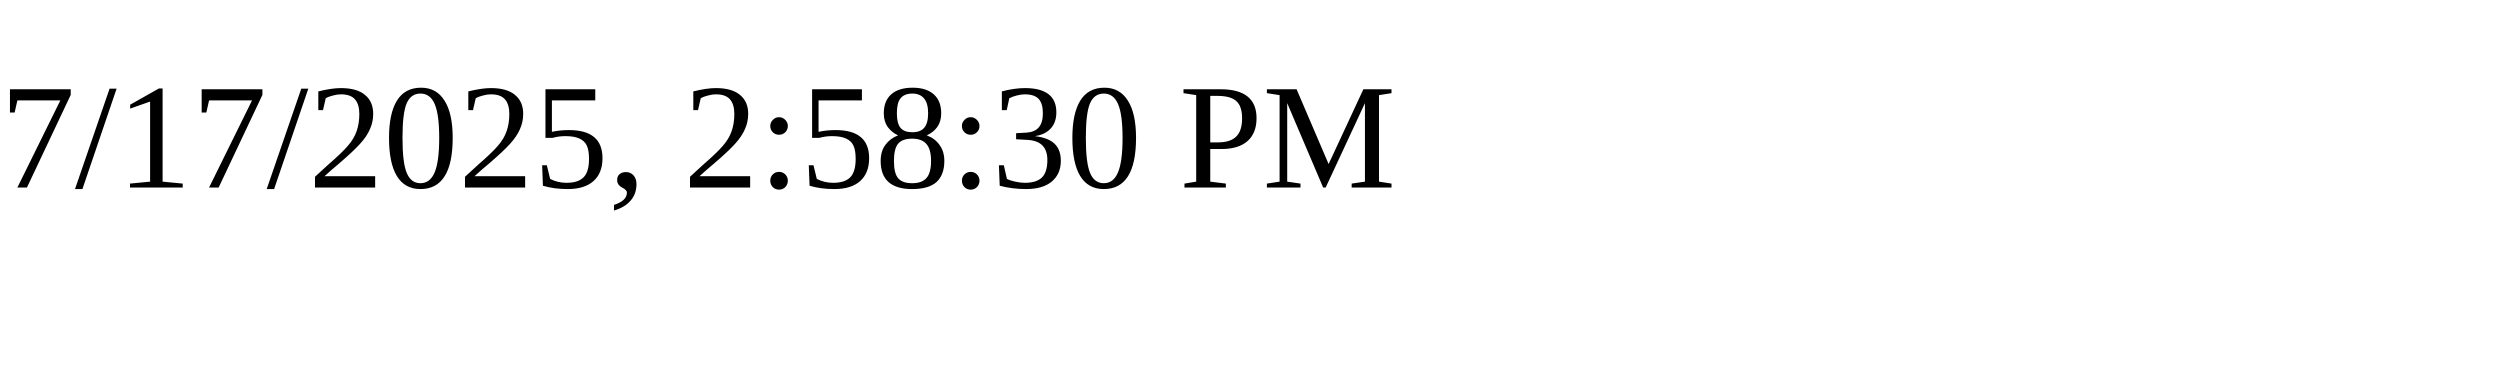
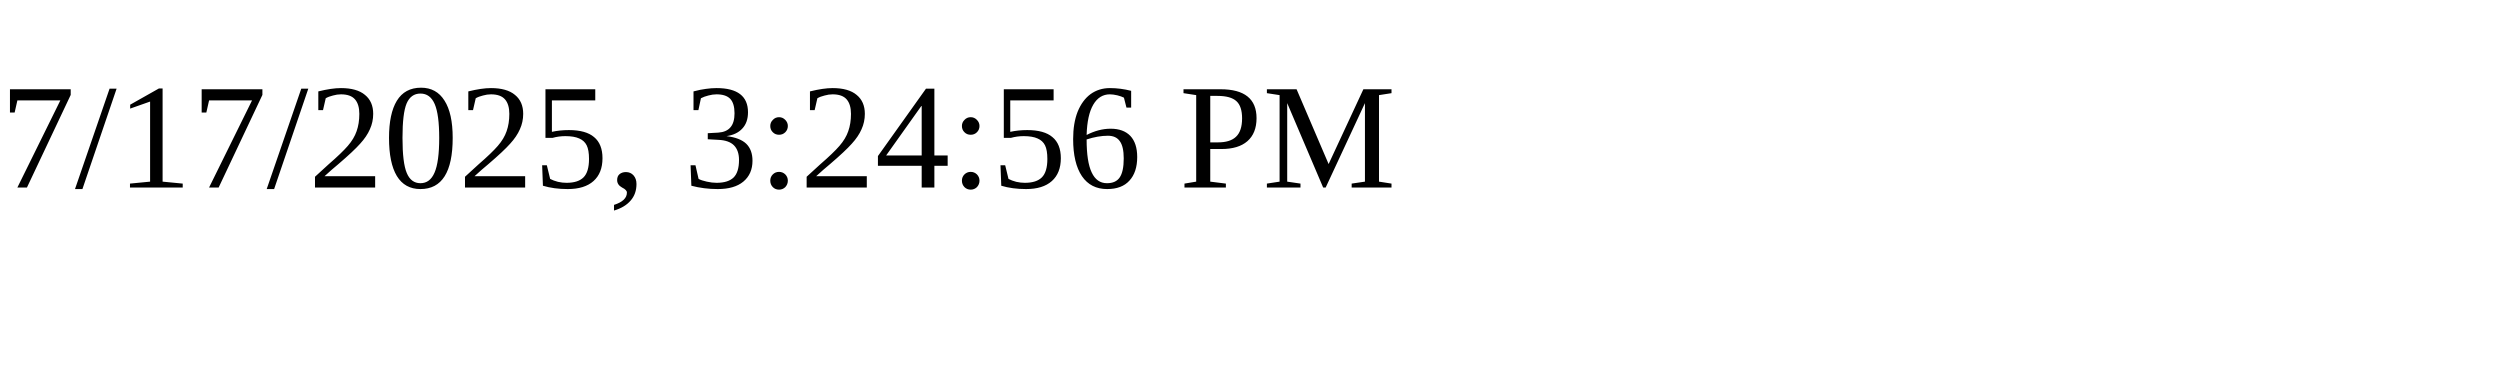
<svg xmlns="http://www.w3.org/2000/svg" height="30" width="200">
-   <text x="0" y="15">7/17/2025, 2:58:30 PM</text>
+   <text x="0" y="15">7/17/2025, 3:24:56 PM</text>
</svg>
